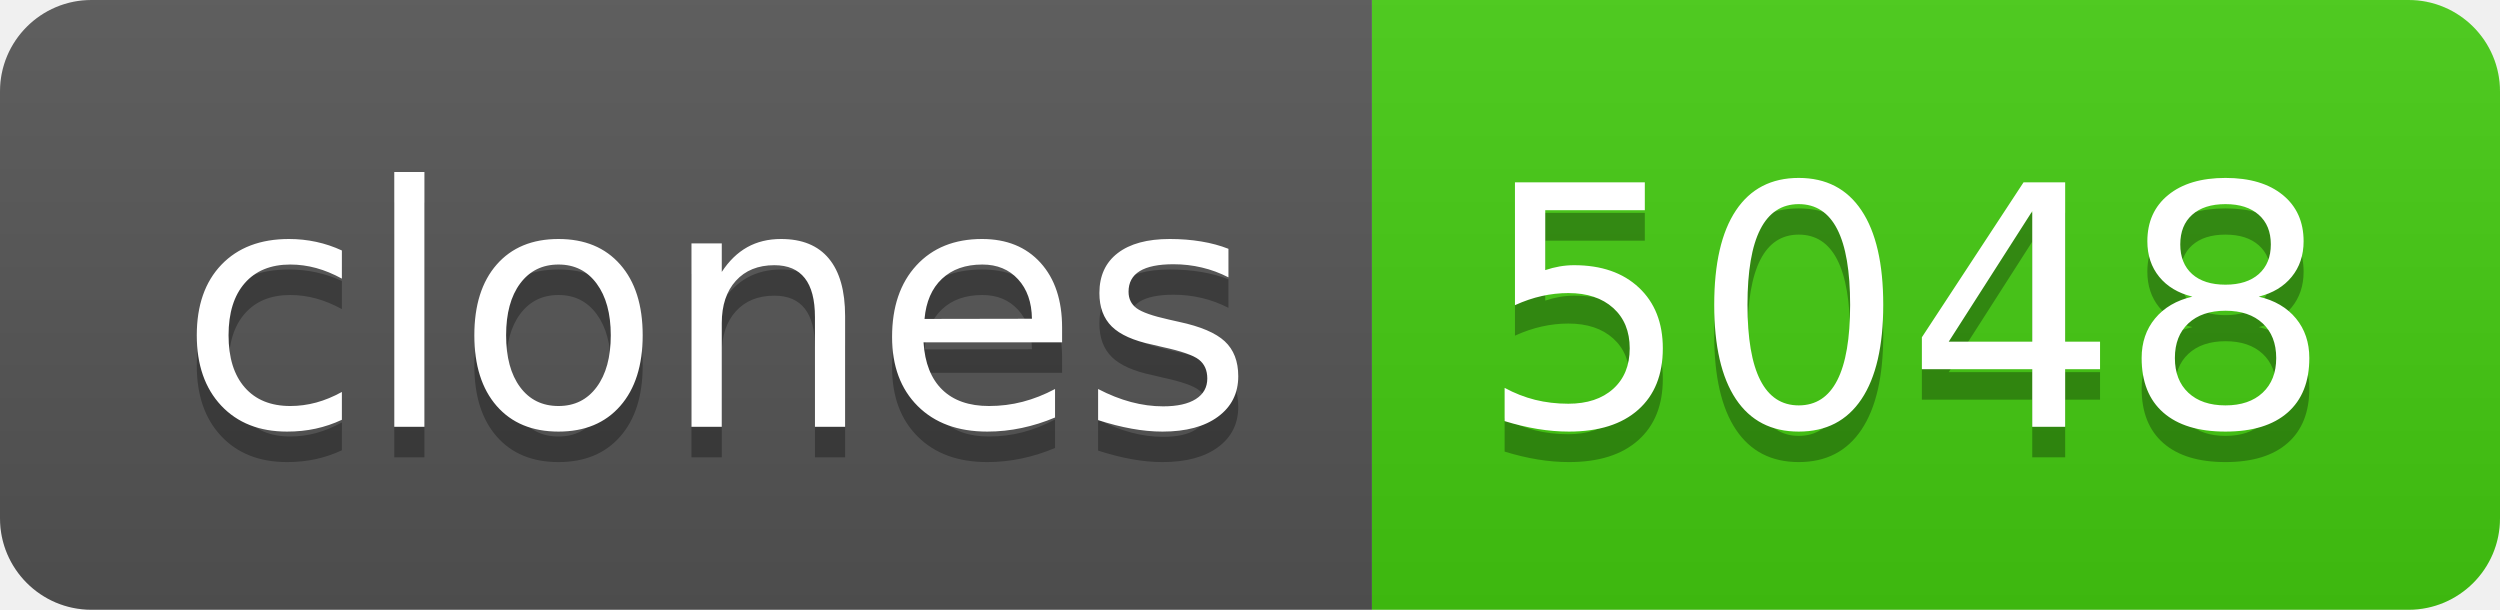
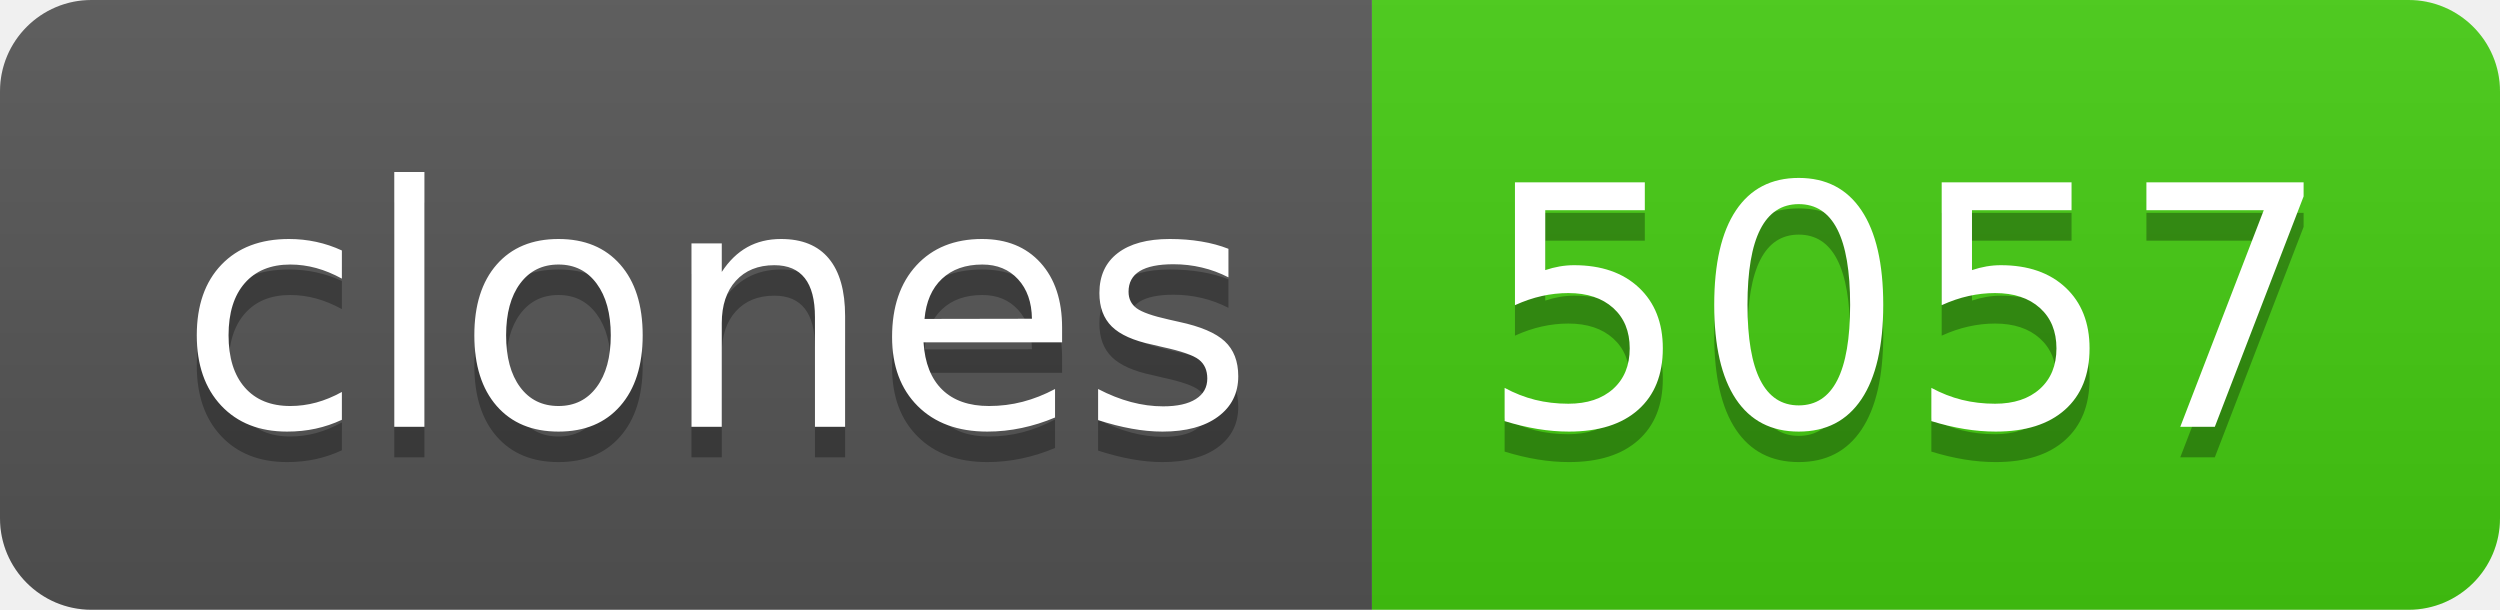
- <svg xmlns="http://www.w3.org/2000/svg" width="82" height="20" role="img" aria-label="clones: 5048">
+ <svg xmlns="http://www.w3.org/2000/svg" width="82" height="20" role="img" aria-label="clones: 5057">
  <linearGradient id="s" x2="0" y2="100%">
    <stop offset="0" stop-color="#bbb" stop-opacity=".1" />
    <stop offset="1" stop-opacity=".1" />
  </linearGradient>
  <clipPath id="r">
    <rect width="82" height="20" rx="3" fill="#fff" />
  </clipPath>
  <g clip-path="url(#r)">
    <rect width="45" height="20" fill="#555" />
    <rect x="45" width="37" height="20" fill="#4c1" />
    <rect width="82" height="20" fill="url(#s)" />
  </g>
  <g fill="#fff" text-anchor="middle" font-family="Verdana,Geneva,DejaVu Sans,sans-serif" text-rendering="geometricPrecision" font-size="110">
    <text aria-hidden="true" x="235" y="150" fill="#010101" fill-opacity=".3" transform="scale(.1)" textLength="350">clones</text>
    <text x="235" y="140" transform="scale(.1)" fill="#fff" textLength="350">clones</text>
-     <text aria-hidden="true" x="625" y="150" fill="#010101" fill-opacity=".3" transform="scale(.1)" textLength="270">5048</text>
-     <text x="625" y="140" transform="scale(.1)" fill="#fff" textLength="270">5048</text>
+     <text aria-hidden="true" x="625" y="150" fill="#010101" fill-opacity=".3" transform="scale(.1)" textLength="270">5057</text>
+     <text x="625" y="140" transform="scale(.1)" fill="#fff" textLength="270">5057</text>
  </g>
</svg>
